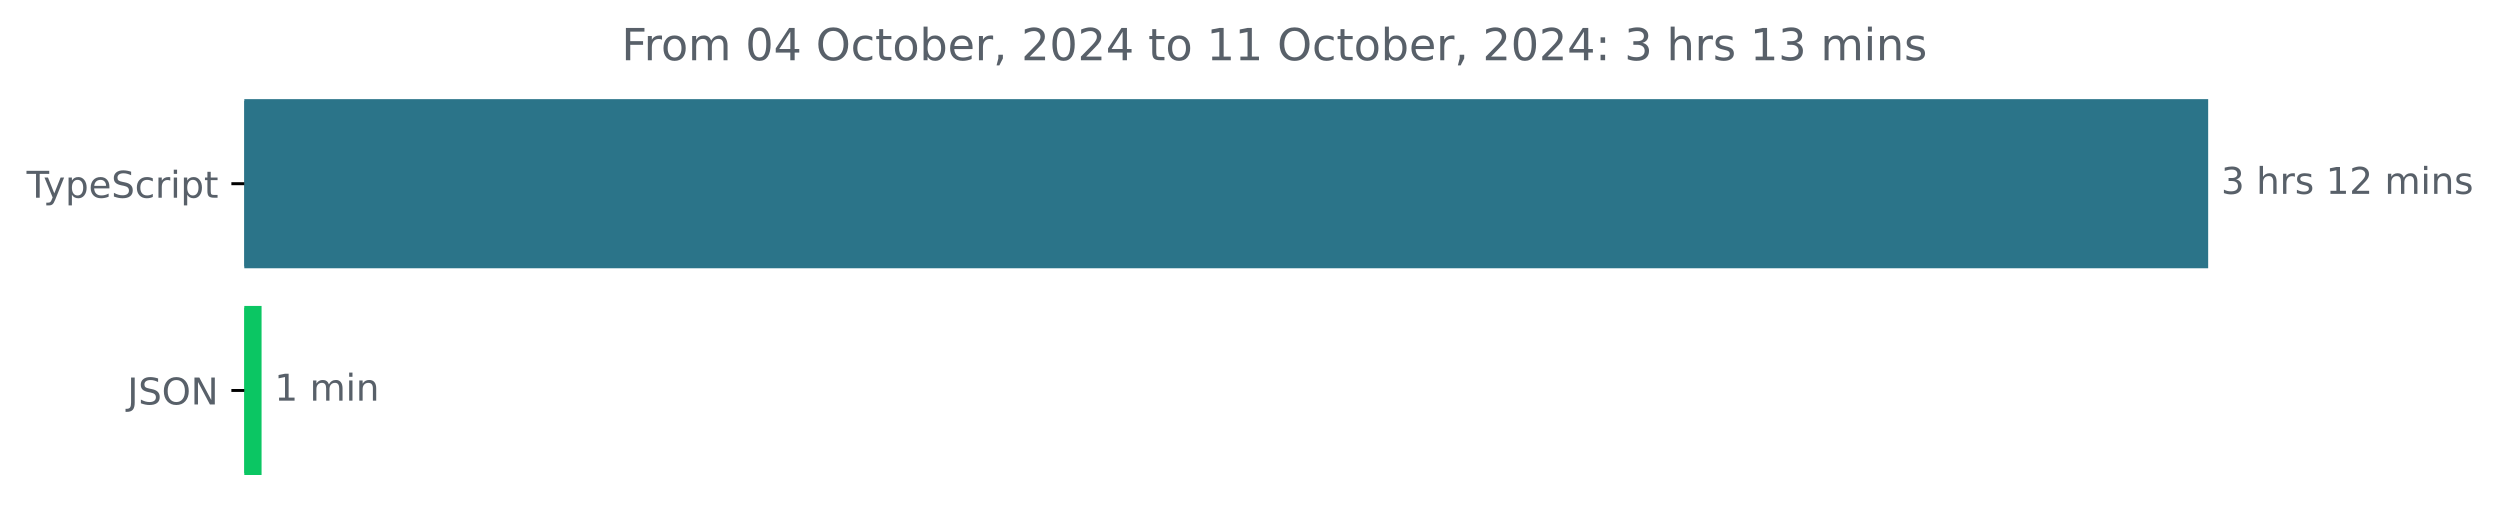
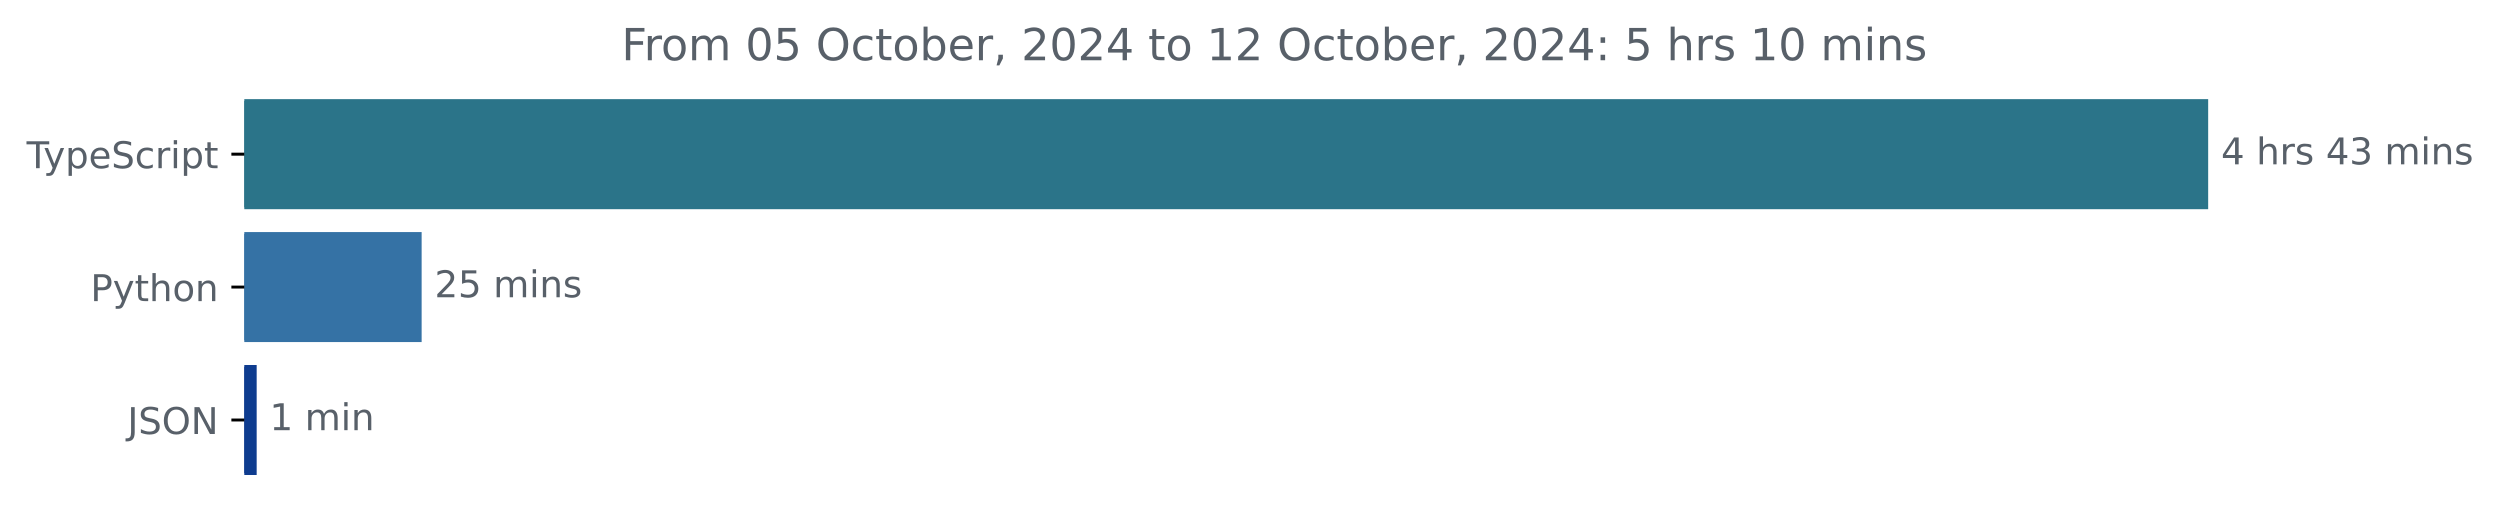
<svg xmlns="http://www.w3.org/2000/svg" xmlns:xlink="http://www.w3.org/1999/xlink" width="677.144pt" height="140.398pt" viewBox="0 0 677.144 140.398" version="1.1">
  <defs>
    <style type="text/css">*{stroke-linejoin: round; stroke-linecap: butt}</style>
  </defs>
  <g id="figure_1">
    <g id="patch_1">
      <path d="M -0 140.398  L 677.144 140.398  L 677.144 0  L -0 0  L -0 140.398  z " style="fill: none" />
    </g>
    <g id="axes_1">
      <g id="patch_2">
-         <path d="M 66.17 27.358  L 597.599 27.358  L 597.599 72.158  L 66.17 72.158  z " clip-path="url(#pf694655610)" style="fill: #2b7489; stroke: #2b7489; stroke-linejoin: miter" />
+         <path d="M 66.17 27.358  L 597.599 27.358  L 597.599 56.158  L 66.17 56.158  z " clip-path="url(#pb042b529e1)" style="fill: #2b7489; stroke: #2b7489; stroke-linejoin: miter" />
      </g>
      <g id="patch_3">
-         <path d="M 66.17 83.358  L 70.348 83.358  L 70.348 128.158  L 66.17 128.158  z " clip-path="url(#pf694655610)" style="fill: #0bc663; stroke: #0bc663; stroke-linejoin: miter" />
+         <path d="M 66.17 63.358  L 113.704 63.358  L 113.704 92.158  L 66.17 92.158  z " clip-path="url(#pb042b529e1)" style="fill: #3572a5; stroke: #3572a5; stroke-linejoin: miter" />
+       </g>
+       <g id="patch_4">
+         <path d="M 66.17 99.358  L 69.021 99.358  L 69.021 128.158  L 66.17 128.158  z " clip-path="url(#pb042b529e1)" style="fill: #0e3c8f; stroke: #0e3c8f; stroke-linejoin: miter" />
      </g>
      <g id="matplotlib.axis_1" />
      <g id="matplotlib.axis_2">
        <g id="ytick_1">
          <g id="line2d_1">
            <defs>
-               <path id="m048d576942" d="M 0 0  L -3.5 0  " style="stroke: #000000; stroke-width: 0.8" />
+               <path id="m6629bc47ca" d="M 0 0  L -3.5 0  " style="stroke: #000000; stroke-width: 0.8" />
            </defs>
            <g>
-               <use xlink:href="#m048d576942" x="66.17" y="49.758" style="stroke: #000000; stroke-width: 0.8" />
+               <use xlink:href="#m6629bc47ca" x="66.17" y="41.758" style="stroke: #000000; stroke-width: 0.8" />
            </g>
          </g>
          <g id="text_1">
-             <g style="fill: #586069" transform="translate(7.2 53.55734) scale(0.1 -0.1)">
+             <g style="fill: #586069" transform="translate(7.2 45.55734) scale(0.1 -0.1)">
              <defs>
                <path id="DejaVuSans-54" d="M -19 4666  L 3928 4666  L 3928 4134  L 2272 4134  L 2272 0  L 1638 0  L 1638 4134  L -19 4134  L -19 4666  z " transform="scale(0.015625)" />
                <path id="DejaVuSans-79" d="M 2059 -325  Q 1816 -950 1584 -1140  Q 1353 -1331 966 -1331  L 506 -1331  L 506 -850  L 844 -850  Q 1081 -850 1212 -737  Q 1344 -625 1503 -206  L 1606 56  L 191 3500  L 800 3500  L 1894 763  L 2988 3500  L 3597 3500  L 2059 -325  z " transform="scale(0.015625)" />
                <path id="DejaVuSans-70" d="M 1159 525  L 1159 -1331  L 581 -1331  L 581 3500  L 1159 3500  L 1159 2969  Q 1341 3281 1617 3432  Q 1894 3584 2278 3584  Q 2916 3584 3314 3078  Q 3713 2572 3713 1747  Q 3713 922 3314 415  Q 2916 -91 2278 -91  Q 1894 -91 1617 61  Q 1341 213 1159 525  z M 3116 1747  Q 3116 2381 2855 2742  Q 2594 3103 2138 3103  Q 1681 3103 1420 2742  Q 1159 2381 1159 1747  Q 1159 1113 1420 752  Q 1681 391 2138 391  Q 2594 391 2855 752  Q 3116 1113 3116 1747  z " transform="scale(0.015625)" />
                <path id="DejaVuSans-65" d="M 3597 1894  L 3597 1613  L 953 1613  Q 991 1019 1311 708  Q 1631 397 2203 397  Q 2534 397 2845 478  Q 3156 559 3463 722  L 3463 178  Q 3153 47 2828 -22  Q 2503 -91 2169 -91  Q 1331 -91 842 396  Q 353 884 353 1716  Q 353 2575 817 3079  Q 1281 3584 2069 3584  Q 2775 3584 3186 3129  Q 3597 2675 3597 1894  z M 3022 2063  Q 3016 2534 2758 2815  Q 2500 3097 2075 3097  Q 1594 3097 1305 2825  Q 1016 2553 972 2059  L 3022 2063  z " transform="scale(0.015625)" />
                <path id="DejaVuSans-53" d="M 3425 4513  L 3425 3897  Q 3066 4069 2747 4153  Q 2428 4238 2131 4238  Q 1616 4238 1336 4038  Q 1056 3838 1056 3469  Q 1056 3159 1242 3001  Q 1428 2844 1947 2747  L 2328 2669  Q 3034 2534 3370 2195  Q 3706 1856 3706 1288  Q 3706 609 3251 259  Q 2797 -91 1919 -91  Q 1588 -91 1214 -16  Q 841 59 441 206  L 441 856  Q 825 641 1194 531  Q 1563 422 1919 422  Q 2459 422 2753 634  Q 3047 847 3047 1241  Q 3047 1584 2836 1778  Q 2625 1972 2144 2069  L 1759 2144  Q 1053 2284 737 2584  Q 422 2884 422 3419  Q 422 4038 858 4394  Q 1294 4750 2059 4750  Q 2388 4750 2728 4690  Q 3069 4631 3425 4513  z " transform="scale(0.015625)" />
                <path id="DejaVuSans-63" d="M 3122 3366  L 3122 2828  Q 2878 2963 2633 3030  Q 2388 3097 2138 3097  Q 1578 3097 1268 2742  Q 959 2388 959 1747  Q 959 1106 1268 751  Q 1578 397 2138 397  Q 2388 397 2633 464  Q 2878 531 3122 666  L 3122 134  Q 2881 22 2623 -34  Q 2366 -91 2075 -91  Q 1284 -91 818 406  Q 353 903 353 1747  Q 353 2603 823 3093  Q 1294 3584 2113 3584  Q 2378 3584 2631 3529  Q 2884 3475 3122 3366  z " transform="scale(0.015625)" />
                <path id="DejaVuSans-72" d="M 2631 2963  Q 2534 3019 2420 3045  Q 2306 3072 2169 3072  Q 1681 3072 1420 2755  Q 1159 2438 1159 1844  L 1159 0  L 581 0  L 581 3500  L 1159 3500  L 1159 2956  Q 1341 3275 1631 3429  Q 1922 3584 2338 3584  Q 2397 3584 2469 3576  Q 2541 3569 2628 3553  L 2631 2963  z " transform="scale(0.015625)" />
                <path id="DejaVuSans-69" d="M 603 3500  L 1178 3500  L 1178 0  L 603 0  L 603 3500  z M 603 4863  L 1178 4863  L 1178 4134  L 603 4134  L 603 4863  z " transform="scale(0.015625)" />
                <path id="DejaVuSans-74" d="M 1172 4494  L 1172 3500  L 2356 3500  L 2356 3053  L 1172 3053  L 1172 1153  Q 1172 725 1289 603  Q 1406 481 1766 481  L 2356 481  L 2356 0  L 1766 0  Q 1100 0 847 248  Q 594 497 594 1153  L 594 3053  L 172 3053  L 172 3500  L 594 3500  L 594 4494  L 1172 4494  z " transform="scale(0.015625)" />
              </defs>
              <use xlink:href="#DejaVuSans-54" />
              <use xlink:href="#DejaVuSans-79" x="45.459" />
              <use xlink:href="#DejaVuSans-70" x="104.639" />
              <use xlink:href="#DejaVuSans-65" x="168.115" />
              <use xlink:href="#DejaVuSans-53" x="229.639" />
              <use xlink:href="#DejaVuSans-63" x="293.115" />
              <use xlink:href="#DejaVuSans-72" x="348.096" />
              <use xlink:href="#DejaVuSans-69" x="389.209" />
              <use xlink:href="#DejaVuSans-70" x="416.992" />
              <use xlink:href="#DejaVuSans-74" x="480.469" />
            </g>
          </g>
        </g>
        <g id="ytick_2">
          <g id="line2d_2">
            <g>
-               <use xlink:href="#m048d576942" x="66.17" y="105.758" style="stroke: #000000; stroke-width: 0.8" />
+               <use xlink:href="#m6629bc47ca" x="66.17" y="77.758" style="stroke: #000000; stroke-width: 0.8" />
            </g>
          </g>
          <g id="text_2">
-             <g style="fill: #586069" transform="translate(34.51875 109.5573) scale(0.1 -0.1)">
+             <g style="fill: #586069" transform="translate(24.50781 81.55734) scale(0.1 -0.1)">
+               <defs>
+                 <path id="DejaVuSans-50" d="M 1259 4147  L 1259 2394  L 2053 2394  Q 2494 2394 2734 2622  Q 2975 2850 2975 3272  Q 2975 3691 2734 3919  Q 2494 4147 2053 4147  L 1259 4147  z M 628 4666  L 2053 4666  Q 2838 4666 3239 4311  Q 3641 3956 3641 3272  Q 3641 2581 3239 2228  Q 2838 1875 2053 1875  L 1259 1875  L 1259 0  L 628 0  L 628 4666  z " transform="scale(0.015625)" />
+                 <path id="DejaVuSans-68" d="M 3513 2113  L 3513 0  L 2938 0  L 2938 2094  Q 2938 2591 2744 2837  Q 2550 3084 2163 3084  Q 1697 3084 1428 2787  Q 1159 2491 1159 1978  L 1159 0  L 581 0  L 581 4863  L 1159 4863  L 1159 2956  Q 1366 3272 1645 3428  Q 1925 3584 2291 3584  Q 2894 3584 3203 3211  Q 3513 2838 3513 2113  z " transform="scale(0.015625)" />
+                 <path id="DejaVuSans-6f" d="M 1959 3097  Q 1497 3097 1228 2736  Q 959 2375 959 1747  Q 959 1119 1226 758  Q 1494 397 1959 397  Q 2419 397 2687 759  Q 2956 1122 2956 1747  Q 2956 2369 2687 2733  Q 2419 3097 1959 3097  z M 1959 3584  Q 2709 3584 3137 3096  Q 3566 2609 3566 1747  Q 3566 888 3137 398  Q 2709 -91 1959 -91  Q 1206 -91 779 398  Q 353 888 353 1747  Q 353 2609 779 3096  Q 1206 3584 1959 3584  z " transform="scale(0.015625)" />
+                 <path id="DejaVuSans-6e" d="M 3513 2113  L 3513 0  L 2938 0  L 2938 2094  Q 2938 2591 2744 2837  Q 2550 3084 2163 3084  Q 1697 3084 1428 2787  Q 1159 2491 1159 1978  L 1159 0  L 581 0  L 581 3500  L 1159 3500  L 1159 2956  Q 1366 3272 1645 3428  Q 1925 3584 2291 3584  Q 2894 3584 3203 3211  Q 3513 2838 3513 2113  z " transform="scale(0.015625)" />
+               </defs>
+               <use xlink:href="#DejaVuSans-50" />
+               <use xlink:href="#DejaVuSans-79" x="60.303" />
+               <use xlink:href="#DejaVuSans-74" x="119.482" />
+               <use xlink:href="#DejaVuSans-68" x="158.691" />
+               <use xlink:href="#DejaVuSans-6f" x="222.07" />
+               <use xlink:href="#DejaVuSans-6e" x="283.252" />
+             </g>
+           </g>
+         </g>
+         <g id="ytick_3">
+           <g id="line2d_3">
+             <g>
+               <use xlink:href="#m6629bc47ca" x="66.17" y="113.758" style="stroke: #000000; stroke-width: 0.8" />
+             </g>
+           </g>
+           <g id="text_3">
+             <g style="fill: #586069" transform="translate(34.51875 117.5573) scale(0.1 -0.1)">
              <defs>
                <path id="DejaVuSans-4a" d="M 628 4666  L 1259 4666  L 1259 325  Q 1259 -519 939 -900  Q 619 -1281 -91 -1281  L -331 -1281  L -331 -750  L -134 -750  Q 284 -750 456 -515  Q 628 -281 628 325  L 628 4666  z " transform="scale(0.015625)" />
                <path id="DejaVuSans-4f" d="M 2522 4238  Q 1834 4238 1429 3725  Q 1025 3213 1025 2328  Q 1025 1447 1429 934  Q 1834 422 2522 422  Q 3209 422 3611 934  Q 4013 1447 4013 2328  Q 4013 3213 3611 3725  Q 3209 4238 2522 4238  z M 2522 4750  Q 3503 4750 4090 4092  Q 4678 3434 4678 2328  Q 4678 1225 4090 567  Q 3503 -91 2522 -91  Q 1538 -91 948 565  Q 359 1222 359 2328  Q 359 3434 948 4092  Q 1538 4750 2522 4750  z " transform="scale(0.015625)" />
                <path id="DejaVuSans-4e" d="M 628 4666  L 1478 4666  L 3547 763  L 3547 4666  L 4159 4666  L 4159 0  L 3309 0  L 1241 3903  L 1241 0  L 628 0  L 628 4666  z " transform="scale(0.015625)" />
              </defs>
              <use xlink:href="#DejaVuSans-4a" />
              <use xlink:href="#DejaVuSans-53" x="29.492" />
              <use xlink:href="#DejaVuSans-4f" x="92.969" />
              <use xlink:href="#DejaVuSans-4e" x="171.68" />
            </g>
          </g>
        </g>
      </g>
-       <g id="text_3">
-         <g style="fill: #586069" transform="translate(601.5989 52.5175) scale(0.1 -0.1)">
-           <defs>
+       <g id="text_4">
+         <g style="fill: #586069" transform="translate(601.5989 44.5175) scale(0.1 -0.1)">
+           <defs>
+             <path id="DejaVuSans-34" d="M 2419 4116  L 825 1625  L 2419 1625  L 2419 4116  z M 2253 4666  L 3047 4666  L 3047 1625  L 3713 1625  L 3713 1100  L 3047 1100  L 3047 0  L 2419 0  L 2419 1100  L 313 1100  L 313 1709  L 2253 4666  z " transform="scale(0.015625)" />
+             <path id="DejaVuSans-20" transform="scale(0.015625)" />
+             <path id="DejaVuSans-73" d="M 2834 3397  L 2834 2853  Q 2591 2978 2328 3040  Q 2066 3103 1784 3103  Q 1356 3103 1142 2972  Q 928 2841 928 2578  Q 928 2378 1081 2264  Q 1234 2150 1697 2047  L 1894 2003  Q 2506 1872 2764 1633  Q 3022 1394 3022 966  Q 3022 478 2636 193  Q 2250 -91 1575 -91  Q 1294 -91 989 -36  Q 684 19 347 128  L 347 722  Q 666 556 975 473  Q 1284 391 1588 391  Q 1994 391 2212 530  Q 2431 669 2431 922  Q 2431 1156 2273 1281  Q 2116 1406 1581 1522  L 1381 1569  Q 847 1681 609 1914  Q 372 2147 372 2553  Q 372 3047 722 3315  Q 1072 3584 1716 3584  Q 2034 3584 2315 3537  Q 2597 3491 2834 3397  z " transform="scale(0.015625)" />
            <path id="DejaVuSans-33" d="M 2597 2516  Q 3050 2419 3304 2112  Q 3559 1806 3559 1356  Q 3559 666 3084 287  Q 2609 -91 1734 -91  Q 1441 -91 1130 -33  Q 819 25 488 141  L 488 750  Q 750 597 1062 519  Q 1375 441 1716 441  Q 2309 441 2620 675  Q 2931 909 2931 1356  Q 2931 1769 2642 2001  Q 2353 2234 1838 2234  L 1294 2234  L 1294 2753  L 1863 2753  Q 2328 2753 2575 2939  Q 2822 3125 2822 3475  Q 2822 3834 2567 4026  Q 2313 4219 1838 4219  Q 1578 4219 1281 4162  Q 984 4106 628 3988  L 628 4550  Q 988 4650 1302 4700  Q 1616 4750 1894 4750  Q 2613 4750 3031 4423  Q 3450 4097 3450 3541  Q 3450 3153 3228 2886  Q 3006 2619 2597 2516  z " transform="scale(0.015625)" />
-             <path id="DejaVuSans-20" transform="scale(0.015625)" />
-             <path id="DejaVuSans-68" d="M 3513 2113  L 3513 0  L 2938 0  L 2938 2094  Q 2938 2591 2744 2837  Q 2550 3084 2163 3084  Q 1697 3084 1428 2787  Q 1159 2491 1159 1978  L 1159 0  L 581 0  L 581 4863  L 1159 4863  L 1159 2956  Q 1366 3272 1645 3428  Q 1925 3584 2291 3584  Q 2894 3584 3203 3211  Q 3513 2838 3513 2113  z " transform="scale(0.015625)" />
-             <path id="DejaVuSans-73" d="M 2834 3397  L 2834 2853  Q 2591 2978 2328 3040  Q 2066 3103 1784 3103  Q 1356 3103 1142 2972  Q 928 2841 928 2578  Q 928 2378 1081 2264  Q 1234 2150 1697 2047  L 1894 2003  Q 2506 1872 2764 1633  Q 3022 1394 3022 966  Q 3022 478 2636 193  Q 2250 -91 1575 -91  Q 1294 -91 989 -36  Q 684 19 347 128  L 347 722  Q 666 556 975 473  Q 1284 391 1588 391  Q 1994 391 2212 530  Q 2431 669 2431 922  Q 2431 1156 2273 1281  Q 2116 1406 1581 1522  L 1381 1569  Q 847 1681 609 1914  Q 372 2147 372 2553  Q 372 3047 722 3315  Q 1072 3584 1716 3584  Q 2034 3584 2315 3537  Q 2597 3491 2834 3397  z " transform="scale(0.015625)" />
-             <path id="DejaVuSans-31" d="M 794 531  L 1825 531  L 1825 4091  L 703 3866  L 703 4441  L 1819 4666  L 2450 4666  L 2450 531  L 3481 531  L 3481 0  L 794 0  L 794 531  z " transform="scale(0.015625)" />
-             <path id="DejaVuSans-32" d="M 1228 531  L 3431 531  L 3431 0  L 469 0  L 469 531  Q 828 903 1448 1529  Q 2069 2156 2228 2338  Q 2531 2678 2651 2914  Q 2772 3150 2772 3378  Q 2772 3750 2511 3984  Q 2250 4219 1831 4219  Q 1534 4219 1204 4116  Q 875 4013 500 3803  L 500 4441  Q 881 4594 1212 4672  Q 1544 4750 1819 4750  Q 2544 4750 2975 4387  Q 3406 4025 3406 3419  Q 3406 3131 3298 2873  Q 3191 2616 2906 2266  Q 2828 2175 2409 1742  Q 1991 1309 1228 531  z " transform="scale(0.015625)" />
            <path id="DejaVuSans-6d" d="M 3328 2828  Q 3544 3216 3844 3400  Q 4144 3584 4550 3584  Q 5097 3584 5394 3201  Q 5691 2819 5691 2113  L 5691 0  L 5113 0  L 5113 2094  Q 5113 2597 4934 2840  Q 4756 3084 4391 3084  Q 3944 3084 3684 2787  Q 3425 2491 3425 1978  L 3425 0  L 2847 0  L 2847 2094  Q 2847 2600 2669 2842  Q 2491 3084 2119 3084  Q 1678 3084 1418 2786  Q 1159 2488 1159 1978  L 1159 0  L 581 0  L 581 3500  L 1159 3500  L 1159 2956  Q 1356 3278 1631 3431  Q 1906 3584 2284 3584  Q 2666 3584 2933 3390  Q 3200 3197 3328 2828  z " transform="scale(0.015625)" />
-             <path id="DejaVuSans-6e" d="M 3513 2113  L 3513 0  L 2938 0  L 2938 2094  Q 2938 2591 2744 2837  Q 2550 3084 2163 3084  Q 1697 3084 1428 2787  Q 1159 2491 1159 1978  L 1159 0  L 581 0  L 581 3500  L 1159 3500  L 1159 2956  Q 1366 3272 1645 3428  Q 1925 3584 2291 3584  Q 2894 3584 3203 3211  Q 3513 2838 3513 2113  z " transform="scale(0.015625)" />
-           </defs>
-           <use xlink:href="#DejaVuSans-33" />
+           </defs>
+           <use xlink:href="#DejaVuSans-34" />
          <use xlink:href="#DejaVuSans-20" x="63.623" />
          <use xlink:href="#DejaVuSans-68" x="95.41" />
          <use xlink:href="#DejaVuSans-72" x="158.789" />
          <use xlink:href="#DejaVuSans-73" x="199.902" />
          <use xlink:href="#DejaVuSans-20" x="252.002" />
-           <use xlink:href="#DejaVuSans-31" x="283.789" />
-           <use xlink:href="#DejaVuSans-32" x="347.412" />
+           <use xlink:href="#DejaVuSans-34" x="283.789" />
+           <use xlink:href="#DejaVuSans-33" x="347.412" />
          <use xlink:href="#DejaVuSans-20" x="411.035" />
          <use xlink:href="#DejaVuSans-6d" x="442.822" />
          <use xlink:href="#DejaVuSans-69" x="540.234" />
          <use xlink:href="#DejaVuSans-6e" x="568.018" />
          <use xlink:href="#DejaVuSans-73" x="631.396" />
        </g>
      </g>
-       <g id="text_4">
-         <g style="fill: #586069" transform="translate(74.34804 108.5175) scale(0.1 -0.1)">
+       <g id="text_5">
+         <g style="fill: #586069" transform="translate(117.7045 80.5175) scale(0.1 -0.1)">
+           <defs>
+             <path id="DejaVuSans-32" d="M 1228 531  L 3431 531  L 3431 0  L 469 0  L 469 531  Q 828 903 1448 1529  Q 2069 2156 2228 2338  Q 2531 2678 2651 2914  Q 2772 3150 2772 3378  Q 2772 3750 2511 3984  Q 2250 4219 1831 4219  Q 1534 4219 1204 4116  Q 875 4013 500 3803  L 500 4441  Q 881 4594 1212 4672  Q 1544 4750 1819 4750  Q 2544 4750 2975 4387  Q 3406 4025 3406 3419  Q 3406 3131 3298 2873  Q 3191 2616 2906 2266  Q 2828 2175 2409 1742  Q 1991 1309 1228 531  z " transform="scale(0.015625)" />
+             <path id="DejaVuSans-35" d="M 691 4666  L 3169 4666  L 3169 4134  L 1269 4134  L 1269 2991  Q 1406 3038 1543 3061  Q 1681 3084 1819 3084  Q 2600 3084 3056 2656  Q 3513 2228 3513 1497  Q 3513 744 3044 326  Q 2575 -91 1722 -91  Q 1428 -91 1123 -41  Q 819 9 494 109  L 494 744  Q 775 591 1075 516  Q 1375 441 1709 441  Q 2250 441 2565 725  Q 2881 1009 2881 1497  Q 2881 1984 2565 2268  Q 2250 2553 1709 2553  Q 1456 2553 1204 2497  Q 953 2441 691 2322  L 691 4666  z " transform="scale(0.015625)" />
+           </defs>
+           <use xlink:href="#DejaVuSans-32" />
+           <use xlink:href="#DejaVuSans-35" x="63.623" />
+           <use xlink:href="#DejaVuSans-20" x="127.246" />
+           <use xlink:href="#DejaVuSans-6d" x="159.033" />
+           <use xlink:href="#DejaVuSans-69" x="256.445" />
+           <use xlink:href="#DejaVuSans-6e" x="284.229" />
+           <use xlink:href="#DejaVuSans-73" x="347.607" />
+         </g>
+       </g>
+       <g id="text_6">
+         <g style="fill: #586069" transform="translate(73.0212 116.5175) scale(0.1 -0.1)">
+           <defs>
+             <path id="DejaVuSans-31" d="M 794 531  L 1825 531  L 1825 4091  L 703 3866  L 703 4441  L 1819 4666  L 2450 4666  L 2450 531  L 3481 531  L 3481 0  L 794 0  L 794 531  z " transform="scale(0.015625)" />
+           </defs>
          <use xlink:href="#DejaVuSans-31" />
          <use xlink:href="#DejaVuSans-20" x="63.623" />
          <use xlink:href="#DejaVuSans-6d" x="95.41" />
          <use xlink:href="#DejaVuSans-69" x="192.822" />
          <use xlink:href="#DejaVuSans-6e" x="220.605" />
        </g>
      </g>
-       <g id="text_5">
+       <g id="text_7">
        <g style="fill: #586069" transform="translate(168.3503 16.31812) scale(0.12 -0.12)">
          <defs>
            <path id="DejaVuSans-46" d="M 628 4666  L 3309 4666  L 3309 4134  L 1259 4134  L 1259 2759  L 3109 2759  L 3109 2228  L 1259 2228  L 1259 0  L 628 0  L 628 4666  z " transform="scale(0.015625)" />
-             <path id="DejaVuSans-6f" d="M 1959 3097  Q 1497 3097 1228 2736  Q 959 2375 959 1747  Q 959 1119 1226 758  Q 1494 397 1959 397  Q 2419 397 2687 759  Q 2956 1122 2956 1747  Q 2956 2369 2687 2733  Q 2419 3097 1959 3097  z M 1959 3584  Q 2709 3584 3137 3096  Q 3566 2609 3566 1747  Q 3566 888 3137 398  Q 2709 -91 1959 -91  Q 1206 -91 779 398  Q 353 888 353 1747  Q 353 2609 779 3096  Q 1206 3584 1959 3584  z " transform="scale(0.015625)" />
            <path id="DejaVuSans-30" d="M 2034 4250  Q 1547 4250 1301 3770  Q 1056 3291 1056 2328  Q 1056 1369 1301 889  Q 1547 409 2034 409  Q 2525 409 2770 889  Q 3016 1369 3016 2328  Q 3016 3291 2770 3770  Q 2525 4250 2034 4250  z M 2034 4750  Q 2819 4750 3233 4129  Q 3647 3509 3647 2328  Q 3647 1150 3233 529  Q 2819 -91 2034 -91  Q 1250 -91 836 529  Q 422 1150 422 2328  Q 422 3509 836 4129  Q 1250 4750 2034 4750  z " transform="scale(0.015625)" />
-             <path id="DejaVuSans-34" d="M 2419 4116  L 825 1625  L 2419 1625  L 2419 4116  z M 2253 4666  L 3047 4666  L 3047 1625  L 3713 1625  L 3713 1100  L 3047 1100  L 3047 0  L 2419 0  L 2419 1100  L 313 1100  L 313 1709  L 2253 4666  z " transform="scale(0.015625)" />
            <path id="DejaVuSans-62" d="M 3116 1747  Q 3116 2381 2855 2742  Q 2594 3103 2138 3103  Q 1681 3103 1420 2742  Q 1159 2381 1159 1747  Q 1159 1113 1420 752  Q 1681 391 2138 391  Q 2594 391 2855 752  Q 3116 1113 3116 1747  z M 1159 2969  Q 1341 3281 1617 3432  Q 1894 3584 2278 3584  Q 2916 3584 3314 3078  Q 3713 2572 3713 1747  Q 3713 922 3314 415  Q 2916 -91 2278 -91  Q 1894 -91 1617 61  Q 1341 213 1159 525  L 1159 0  L 581 0  L 581 4863  L 1159 4863  L 1159 2969  z " transform="scale(0.015625)" />
            <path id="DejaVuSans-2c" d="M 750 794  L 1409 794  L 1409 256  L 897 -744  L 494 -744  L 750 256  L 750 794  z " transform="scale(0.015625)" />
            <path id="DejaVuSans-3a" d="M 750 794  L 1409 794  L 1409 0  L 750 0  L 750 794  z M 750 3309  L 1409 3309  L 1409 2516  L 750 2516  L 750 3309  z " transform="scale(0.015625)" />
          </defs>
          <use xlink:href="#DejaVuSans-46" />
          <use xlink:href="#DejaVuSans-72" x="50.27" />
          <use xlink:href="#DejaVuSans-6f" x="89.133" />
          <use xlink:href="#DejaVuSans-6d" x="150.314" />
          <use xlink:href="#DejaVuSans-20" x="247.727" />
          <use xlink:href="#DejaVuSans-30" x="279.514" />
-           <use xlink:href="#DejaVuSans-34" x="343.137" />
+           <use xlink:href="#DejaVuSans-35" x="343.137" />
          <use xlink:href="#DejaVuSans-20" x="406.76" />
          <use xlink:href="#DejaVuSans-4f" x="438.547" />
          <use xlink:href="#DejaVuSans-63" x="517.258" />
          <use xlink:href="#DejaVuSans-74" x="572.238" />
          <use xlink:href="#DejaVuSans-6f" x="611.447" />
          <use xlink:href="#DejaVuSans-62" x="672.629" />
          <use xlink:href="#DejaVuSans-65" x="736.105" />
          <use xlink:href="#DejaVuSans-72" x="797.629" />
          <use xlink:href="#DejaVuSans-2c" x="838.742" />
          <use xlink:href="#DejaVuSans-20" x="870.529" />
          <use xlink:href="#DejaVuSans-32" x="902.316" />
          <use xlink:href="#DejaVuSans-30" x="965.939" />
          <use xlink:href="#DejaVuSans-32" x="1029.562" />
          <use xlink:href="#DejaVuSans-34" x="1093.186" />
          <use xlink:href="#DejaVuSans-20" x="1156.809" />
          <use xlink:href="#DejaVuSans-74" x="1188.596" />
          <use xlink:href="#DejaVuSans-6f" x="1227.805" />
          <use xlink:href="#DejaVuSans-20" x="1288.986" />
          <use xlink:href="#DejaVuSans-31" x="1320.773" />
-           <use xlink:href="#DejaVuSans-31" x="1384.396" />
+           <use xlink:href="#DejaVuSans-32" x="1384.396" />
          <use xlink:href="#DejaVuSans-20" x="1448.02" />
          <use xlink:href="#DejaVuSans-4f" x="1479.807" />
          <use xlink:href="#DejaVuSans-63" x="1558.518" />
          <use xlink:href="#DejaVuSans-74" x="1613.498" />
          <use xlink:href="#DejaVuSans-6f" x="1652.707" />
          <use xlink:href="#DejaVuSans-62" x="1713.889" />
          <use xlink:href="#DejaVuSans-65" x="1777.365" />
          <use xlink:href="#DejaVuSans-72" x="1838.889" />
          <use xlink:href="#DejaVuSans-2c" x="1880.002" />
          <use xlink:href="#DejaVuSans-20" x="1911.789" />
          <use xlink:href="#DejaVuSans-32" x="1943.576" />
          <use xlink:href="#DejaVuSans-30" x="2007.199" />
          <use xlink:href="#DejaVuSans-32" x="2070.822" />
          <use xlink:href="#DejaVuSans-34" x="2134.445" />
          <use xlink:href="#DejaVuSans-3a" x="2198.068" />
          <use xlink:href="#DejaVuSans-20" x="2231.76" />
-           <use xlink:href="#DejaVuSans-33" x="2263.547" />
+           <use xlink:href="#DejaVuSans-35" x="2263.547" />
          <use xlink:href="#DejaVuSans-20" x="2327.17" />
          <use xlink:href="#DejaVuSans-68" x="2358.957" />
          <use xlink:href="#DejaVuSans-72" x="2422.336" />
          <use xlink:href="#DejaVuSans-73" x="2463.449" />
          <use xlink:href="#DejaVuSans-20" x="2515.549" />
          <use xlink:href="#DejaVuSans-31" x="2547.336" />
-           <use xlink:href="#DejaVuSans-33" x="2610.959" />
+           <use xlink:href="#DejaVuSans-30" x="2610.959" />
          <use xlink:href="#DejaVuSans-20" x="2674.582" />
          <use xlink:href="#DejaVuSans-6d" x="2706.369" />
          <use xlink:href="#DejaVuSans-69" x="2803.781" />
          <use xlink:href="#DejaVuSans-6e" x="2831.564" />
          <use xlink:href="#DejaVuSans-73" x="2894.943" />
        </g>
      </g>
    </g>
  </g>
  <defs>
-     <clipPath id="pf694655610">
+     <clipPath id="pb042b529e1">
      <rect x="66.17" y="22.318" width="558" height="110.88" />
    </clipPath>
  </defs>
</svg>
